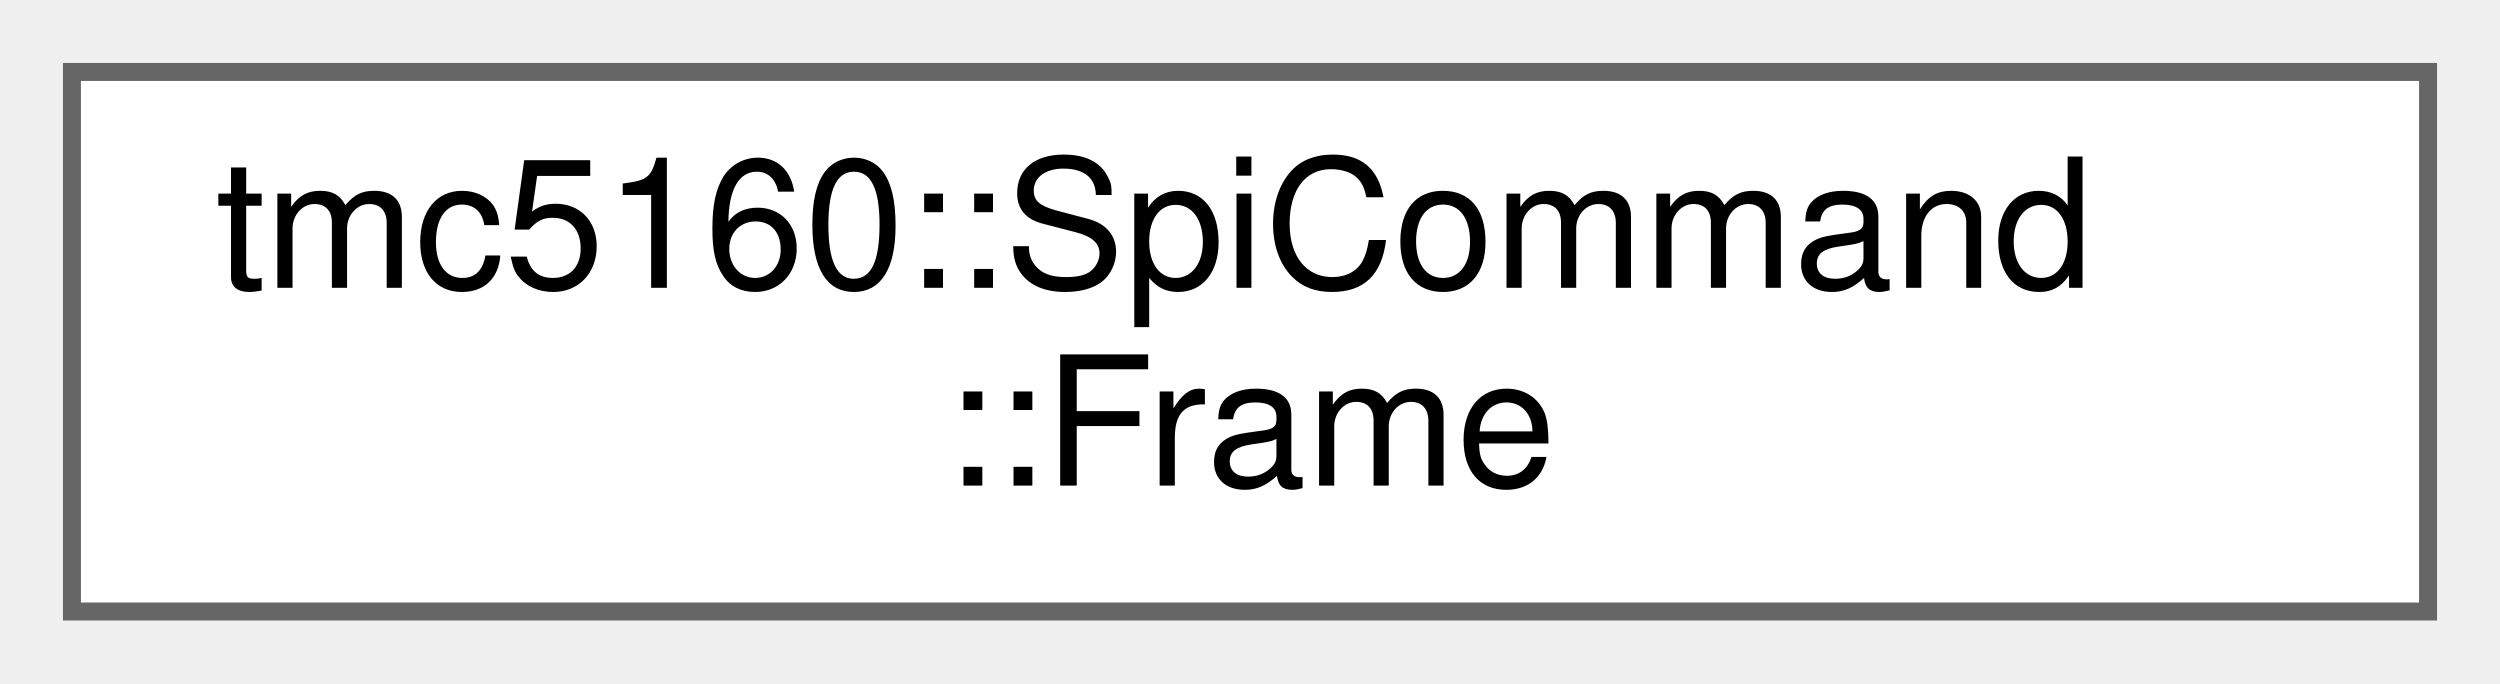
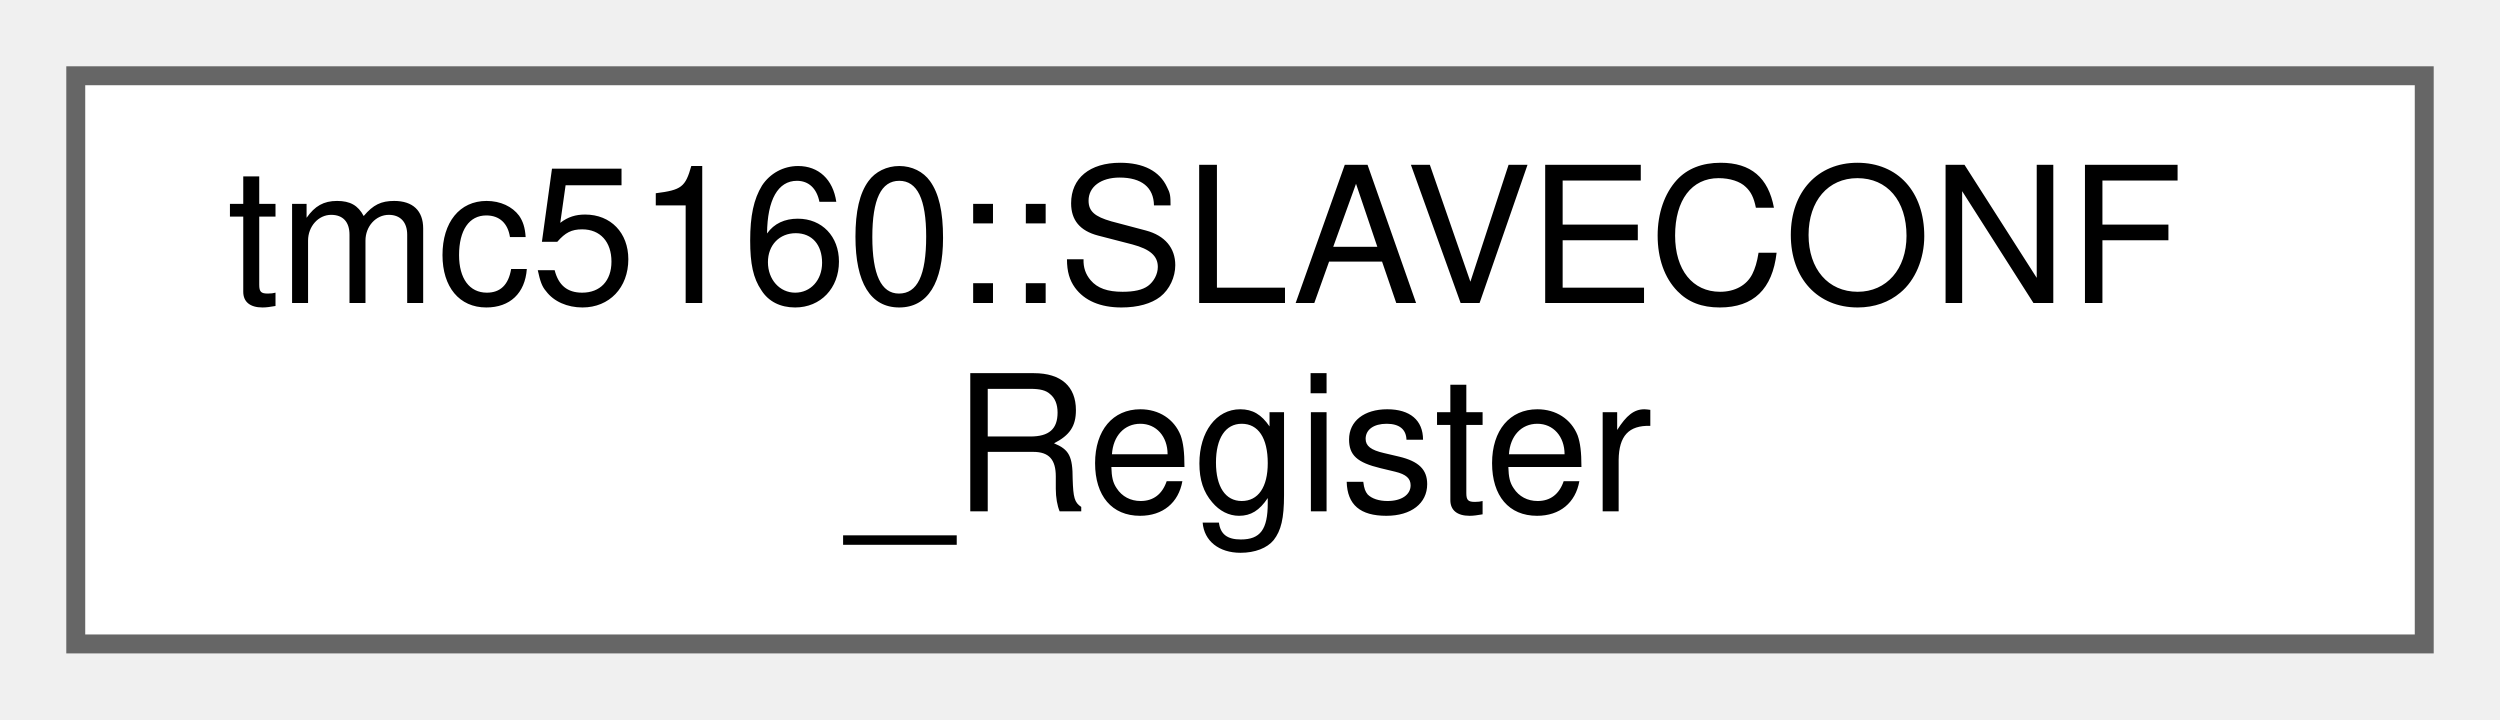
- <svg xmlns="http://www.w3.org/2000/svg" xmlns:xlink="http://www.w3.org/1999/xlink" width="139pt" height="38pt" viewBox="0.00 0.00 139.00 38.00">
+ <svg xmlns="http://www.w3.org/2000/svg" xmlns:xlink="http://www.w3.org/1999/xlink" width="132pt" height="38pt" viewBox="0.00 0.00 132.00 38.00">
  <g id="graph0" class="graph" transform="scale(1 1) rotate(0) translate(4 34)">
    <g id="Node000000" class="node">
      <g id="a_Node000000">
-         <a xlink:href="uniontmc5160_1_1SpiCommand_1_1Frame.html" target="_top" xlink:title="Union for accessing the 40-bit SPI frame in different ways.">
-           <polygon fill="white" stroke="#666666" points="131,-30 0,-30 0,0 131,0 131,-30" />
-           <text text-anchor="start" x="8" y="-18" font-family="Helvetica,sans-Serif" font-size="10.00">tmc5160::SpiCommand</text>
-           <text text-anchor="middle" x="65.5" y="-7" font-family="Helvetica,sans-Serif" font-size="10.00">::Frame</text>
+         <a xlink:href="uniontmc5160_1_1SLAVECONF__Register.html" target="_top" xlink:title="UART slave configuration register (SLAVECONF)">
+           <polygon fill="white" stroke="#666666" points="124,-30 0,-30 0,0 124,0 124,-30" />
+           <text text-anchor="start" x="8" y="-18" font-family="Helvetica,sans-Serif" font-size="10.00">tmc5160::SLAVECONF</text>
+           <text text-anchor="middle" x="62" y="-7" font-family="Helvetica,sans-Serif" font-size="10.00">_Register</text>
        </a>
      </g>
    </g>
  </g>
</svg>
